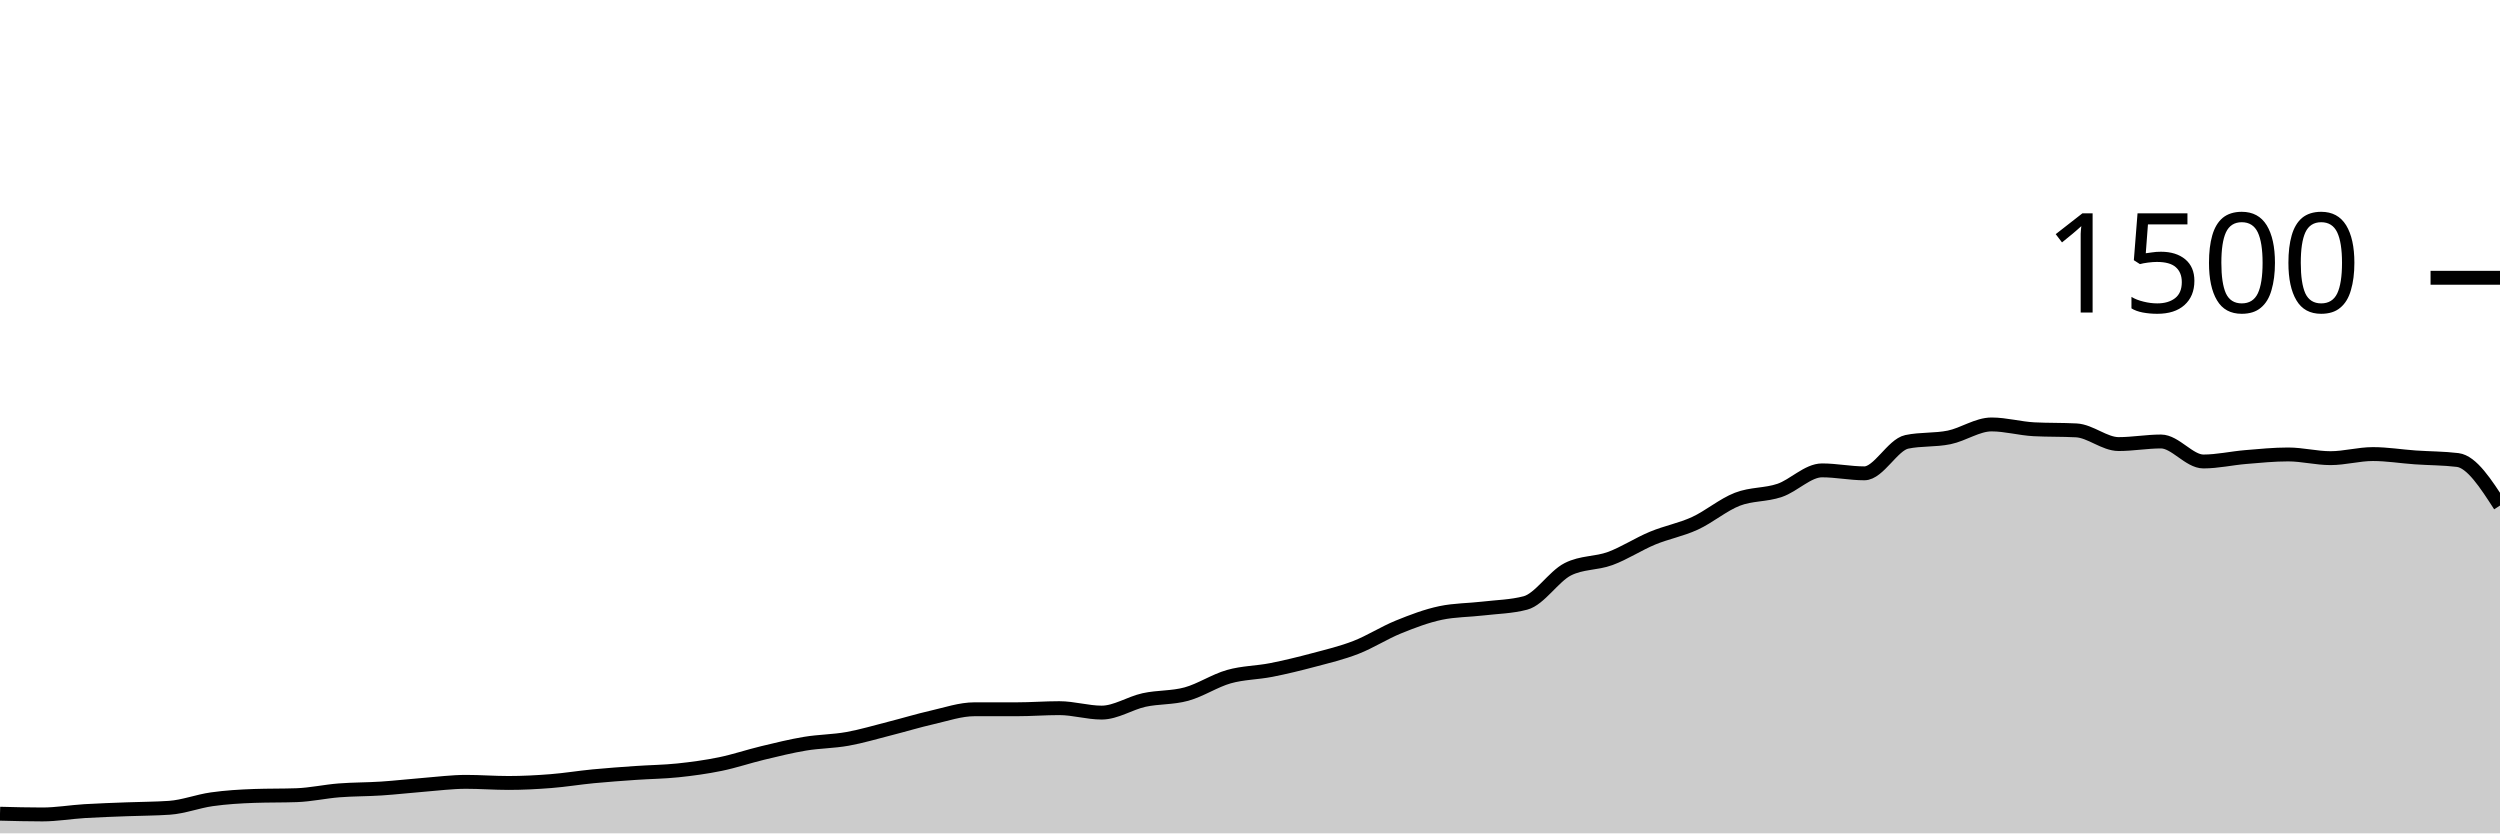
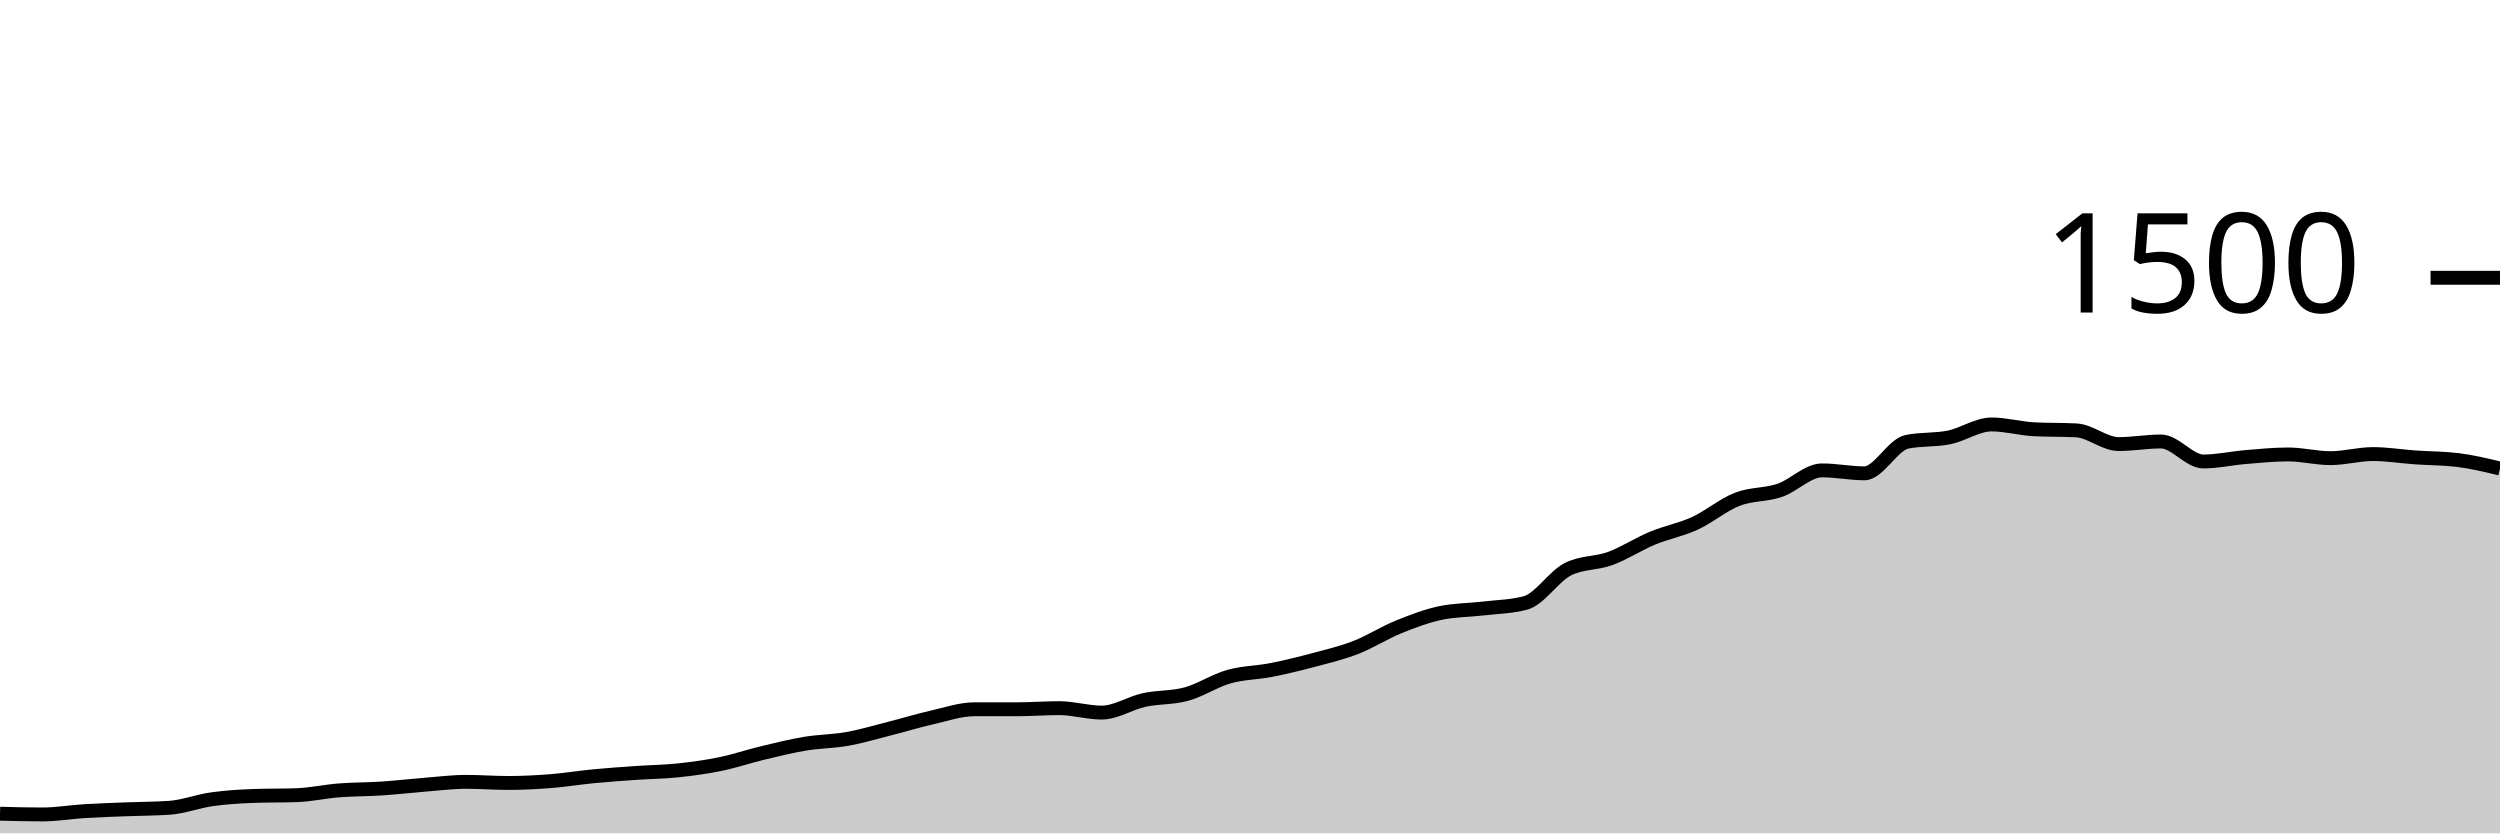
<svg xmlns="http://www.w3.org/2000/svg" viewBox="0 0 180 60">
  <g transform="translate(0,20)">
-     <path class="area" fill="rgba(0, 0, 0, 0.2)" d="M0,38.587C1.017,38.613,2.034,38.64,3.051,38.64C4.068,38.64,5.085,38.462,6.102,38.4C7.119,38.338,8.136,38.307,9.153,38.267C10.169,38.227,11.186,38.231,12.203,38.16C13.22,38.089,14.237,37.689,15.254,37.547C16.271,37.404,17.288,37.342,18.305,37.307C19.322,37.271,20.339,37.289,21.356,37.253C22.373,37.218,23.39,36.987,24.407,36.907C25.424,36.827,26.441,36.84,27.458,36.773C28.475,36.707,29.492,36.587,30.508,36.507C31.525,36.427,32.542,36.293,33.559,36.293C34.576,36.293,35.593,36.373,36.61,36.373C37.627,36.373,38.644,36.32,39.661,36.24C40.678,36.16,41.695,35.991,42.712,35.893C43.729,35.796,44.746,35.724,45.763,35.653C46.78,35.582,47.797,35.573,48.814,35.467C49.831,35.36,50.847,35.222,51.864,35.013C52.881,34.804,53.898,34.458,54.915,34.213C55.932,33.969,56.949,33.716,57.966,33.547C58.983,33.378,60,33.382,61.017,33.2C62.034,33.018,63.051,32.711,64.068,32.453C65.085,32.196,66.102,31.884,67.119,31.653C68.136,31.422,69.153,31.067,70.169,31.067C71.186,31.067,72.203,31.067,73.22,31.067C74.237,31.067,75.254,30.987,76.271,30.987C77.288,30.987,78.305,31.307,79.322,31.307C80.339,31.307,81.356,30.622,82.373,30.4C83.39,30.178,84.407,30.253,85.424,29.973C86.441,29.693,87.458,29.009,88.475,28.72C89.492,28.431,90.508,28.44,91.525,28.24C92.542,28.04,93.559,27.791,94.576,27.52C95.593,27.249,96.61,27.009,97.627,26.613C98.644,26.218,99.661,25.56,100.678,25.147C101.695,24.733,102.712,24.347,103.729,24.133C104.746,23.92,105.763,23.933,106.78,23.813C107.797,23.693,108.814,23.68,109.831,23.413C110.847,23.147,111.864,21.502,112.881,20.987C113.898,20.471,114.915,20.587,115.932,20.213C116.949,19.84,117.966,19.169,118.983,18.747C120,18.324,121.017,18.147,122.034,17.68C123.051,17.213,124.068,16.342,125.085,15.947C126.102,15.551,127.119,15.653,128.136,15.307C129.153,14.96,130.169,13.867,131.186,13.867C132.203,13.867,133.22,14.08,134.237,14.08C135.254,14.08,136.271,12.027,137.288,11.813C138.305,11.6,139.322,11.702,140.339,11.493C141.356,11.284,142.373,10.56,143.39,10.56C144.407,10.56,145.424,10.853,146.441,10.907C147.458,10.96,148.475,10.933,149.492,10.987C150.508,11.04,151.525,11.973,152.542,11.973C153.559,11.973,154.576,11.787,155.593,11.787C156.61,11.787,157.627,13.227,158.644,13.227C159.661,13.227,160.678,12.991,161.695,12.907C162.712,12.822,163.729,12.72,164.746,12.72C165.763,12.72,166.78,12.987,167.797,12.987C168.814,12.987,169.831,12.693,170.847,12.693C171.864,12.693,172.881,12.862,173.898,12.933C174.915,13.004,175.932,12.996,176.949,13.12C177.966,13.244,178.983,14.822,180,16.4L180,40C178.983,40,177.966,40,176.949,40C175.932,40,174.915,40,173.898,40C172.881,40,171.864,40,170.847,40C169.831,40,168.814,40,167.797,40C166.78,40,165.763,40,164.746,40C163.729,40,162.712,40,161.695,40C160.678,40,159.661,40,158.644,40C157.627,40,156.61,40,155.593,40C154.576,40,153.559,40,152.542,40C151.525,40,150.508,40,149.492,40C148.475,40,147.458,40,146.441,40C145.424,40,144.407,40,143.39,40C142.373,40,141.356,40,140.339,40C139.322,40,138.305,40,137.288,40C136.271,40,135.254,40,134.237,40C133.22,40,132.203,40,131.186,40C130.169,40,129.153,40,128.136,40C127.119,40,126.102,40,125.085,40C124.068,40,123.051,40,122.034,40C121.017,40,120,40,118.983,40C117.966,40,116.949,40,115.932,40C114.915,40,113.898,40,112.881,40C111.864,40,110.847,40,109.831,40C108.814,40,107.797,40,106.78,40C105.763,40,104.746,40,103.729,40C102.712,40,101.695,40,100.678,40C99.661,40,98.644,40,97.627,40C96.61,40,95.593,40,94.576,40C93.559,40,92.542,40,91.525,40C90.508,40,89.492,40,88.475,40C87.458,40,86.441,40,85.424,40C84.407,40,83.39,40,82.373,40C81.356,40,80.339,40,79.322,40C78.305,40,77.288,40,76.271,40C75.254,40,74.237,40,73.22,40C72.203,40,71.186,40,70.169,40C69.153,40,68.136,40,67.119,40C66.102,40,65.085,40,64.068,40C63.051,40,62.034,40,61.017,40C60,40,58.983,40,57.966,40C56.949,40,55.932,40,54.915,40C53.898,40,52.881,40,51.864,40C50.847,40,49.831,40,48.814,40C47.797,40,46.78,40,45.763,40C44.746,40,43.729,40,42.712,40C41.695,40,40.678,40,39.661,40C38.644,40,37.627,40,36.61,40C35.593,40,34.576,40,33.559,40C32.542,40,31.525,40,30.508,40C29.492,40,28.475,40,27.458,40C26.441,40,25.424,40,24.407,40C23.39,40,22.373,40,21.356,40C20.339,40,19.322,40,18.305,40C17.288,40,16.271,40,15.254,40C14.237,40,13.22,40,12.203,40C11.186,40,10.169,40,9.153,40C8.136,40,7.119,40,6.102,40C5.085,40,4.068,40,3.051,40C2.034,40,1.017,40,0,40Z" />
-     <path class="line" stroke="black" fill="none" d="M0,38.587C1.017,38.613,2.034,38.64,3.051,38.64C4.068,38.64,5.085,38.462,6.102,38.4C7.119,38.338,8.136,38.307,9.153,38.267C10.169,38.227,11.186,38.231,12.203,38.16C13.22,38.089,14.237,37.689,15.254,37.547C16.271,37.404,17.288,37.342,18.305,37.307C19.322,37.271,20.339,37.289,21.356,37.253C22.373,37.218,23.39,36.987,24.407,36.907C25.424,36.827,26.441,36.84,27.458,36.773C28.475,36.707,29.492,36.587,30.508,36.507C31.525,36.427,32.542,36.293,33.559,36.293C34.576,36.293,35.593,36.373,36.61,36.373C37.627,36.373,38.644,36.32,39.661,36.24C40.678,36.16,41.695,35.991,42.712,35.893C43.729,35.796,44.746,35.724,45.763,35.653C46.78,35.582,47.797,35.573,48.814,35.467C49.831,35.36,50.847,35.222,51.864,35.013C52.881,34.804,53.898,34.458,54.915,34.213C55.932,33.969,56.949,33.716,57.966,33.547C58.983,33.378,60,33.382,61.017,33.2C62.034,33.018,63.051,32.711,64.068,32.453C65.085,32.196,66.102,31.884,67.119,31.653C68.136,31.422,69.153,31.067,70.169,31.067C71.186,31.067,72.203,31.067,73.22,31.067C74.237,31.067,75.254,30.987,76.271,30.987C77.288,30.987,78.305,31.307,79.322,31.307C80.339,31.307,81.356,30.622,82.373,30.4C83.39,30.178,84.407,30.253,85.424,29.973C86.441,29.693,87.458,29.009,88.475,28.72C89.492,28.431,90.508,28.44,91.525,28.24C92.542,28.04,93.559,27.791,94.576,27.52C95.593,27.249,96.61,27.009,97.627,26.613C98.644,26.218,99.661,25.56,100.678,25.147C101.695,24.733,102.712,24.347,103.729,24.133C104.746,23.92,105.763,23.933,106.78,23.813C107.797,23.693,108.814,23.68,109.831,23.413C110.847,23.147,111.864,21.502,112.881,20.987C113.898,20.471,114.915,20.587,115.932,20.213C116.949,19.84,117.966,19.169,118.983,18.747C120,18.324,121.017,18.147,122.034,17.68C123.051,17.213,124.068,16.342,125.085,15.947C126.102,15.551,127.119,15.653,128.136,15.307C129.153,14.96,130.169,13.867,131.186,13.867C132.203,13.867,133.22,14.08,134.237,14.08C135.254,14.08,136.271,12.027,137.288,11.813C138.305,11.6,139.322,11.702,140.339,11.493C141.356,11.284,142.373,10.56,143.39,10.56C144.407,10.56,145.424,10.853,146.441,10.907C147.458,10.96,148.475,10.933,149.492,10.987C150.508,11.04,151.525,11.973,152.542,11.973C153.559,11.973,154.576,11.787,155.593,11.787C156.61,11.787,157.627,13.227,158.644,13.227C159.661,13.227,160.678,12.991,161.695,12.907C162.712,12.822,163.729,12.72,164.746,12.72C165.763,12.72,166.78,12.987,167.797,12.987C168.814,12.987,169.831,12.693,170.847,12.693C171.864,12.693,172.881,12.862,173.898,12.933C174.915,13.004,175.932,12.996,176.949,13.12C177.966,13.244,178.983,14.822,180,16.4" />
+     <path class="area" fill="rgba(0, 0, 0, 0.2)" d="M0,38.587C1.017,38.613,2.034,38.64,3.051,38.64C4.068,38.64,5.085,38.462,6.102,38.4C7.119,38.338,8.136,38.307,9.153,38.267C10.169,38.227,11.186,38.231,12.203,38.16C13.22,38.089,14.237,37.689,15.254,37.547C16.271,37.404,17.288,37.342,18.305,37.307C19.322,37.271,20.339,37.289,21.356,37.253C22.373,37.218,23.39,36.987,24.407,36.907C25.424,36.827,26.441,36.84,27.458,36.773C28.475,36.707,29.492,36.587,30.508,36.507C31.525,36.427,32.542,36.293,33.559,36.293C34.576,36.293,35.593,36.373,36.61,36.373C37.627,36.373,38.644,36.32,39.661,36.24C40.678,36.16,41.695,35.991,42.712,35.893C43.729,35.796,44.746,35.724,45.763,35.653C46.78,35.582,47.797,35.573,48.814,35.467C49.831,35.36,50.847,35.222,51.864,35.013C52.881,34.804,53.898,34.458,54.915,34.213C55.932,33.969,56.949,33.716,57.966,33.547C58.983,33.378,60,33.382,61.017,33.2C62.034,33.018,63.051,32.711,64.068,32.453C65.085,32.196,66.102,31.884,67.119,31.653C68.136,31.422,69.153,31.067,70.169,31.067C71.186,31.067,72.203,31.067,73.22,31.067C74.237,31.067,75.254,30.987,76.271,30.987C77.288,30.987,78.305,31.307,79.322,31.307C80.339,31.307,81.356,30.622,82.373,30.4C83.39,30.178,84.407,30.253,85.424,29.973C86.441,29.693,87.458,29.009,88.475,28.72C89.492,28.431,90.508,28.44,91.525,28.24C92.542,28.04,93.559,27.791,94.576,27.52C95.593,27.249,96.61,27.009,97.627,26.613C98.644,26.218,99.661,25.56,100.678,25.147C101.695,24.733,102.712,24.347,103.729,24.133C104.746,23.92,105.763,23.933,106.78,23.813C107.797,23.693,108.814,23.68,109.831,23.413C110.847,23.147,111.864,21.502,112.881,20.987C113.898,20.471,114.915,20.587,115.932,20.213C116.949,19.84,117.966,19.169,118.983,18.747C120,18.324,121.017,18.147,122.034,17.68C123.051,17.213,124.068,16.342,125.085,15.947C126.102,15.551,127.119,15.653,128.136,15.307C129.153,14.96,130.169,13.867,131.186,13.867C132.203,13.867,133.22,14.08,134.237,14.08C135.254,14.08,136.271,12.027,137.288,11.813C138.305,11.6,139.322,11.702,140.339,11.493C141.356,11.284,142.373,10.56,143.39,10.56C144.407,10.56,145.424,10.853,146.441,10.907C147.458,10.96,148.475,10.933,149.492,10.987C150.508,11.04,151.525,11.973,152.542,11.973C153.559,11.973,154.576,11.787,155.593,11.787C156.61,11.787,157.627,13.227,158.644,13.227C159.661,13.227,160.678,12.991,161.695,12.907C162.712,12.822,163.729,12.72,164.746,12.72C165.763,12.72,166.78,12.987,167.797,12.987C168.814,12.987,169.831,12.693,170.847,12.693C171.864,12.693,172.881,12.862,173.898,12.933C174.915,13.004,175.932,12.996,176.949,13.12C177.966,13.244,178.983,13.489,180,13.733L180,40C178.983,40,177.966,40,176.949,40C175.932,40,174.915,40,173.898,40C172.881,40,171.864,40,170.847,40C169.831,40,168.814,40,167.797,40C166.78,40,165.763,40,164.746,40C163.729,40,162.712,40,161.695,40C160.678,40,159.661,40,158.644,40C157.627,40,156.61,40,155.593,40C154.576,40,153.559,40,152.542,40C151.525,40,150.508,40,149.492,40C148.475,40,147.458,40,146.441,40C145.424,40,144.407,40,143.39,40C142.373,40,141.356,40,140.339,40C139.322,40,138.305,40,137.288,40C136.271,40,135.254,40,134.237,40C133.22,40,132.203,40,131.186,40C130.169,40,129.153,40,128.136,40C127.119,40,126.102,40,125.085,40C124.068,40,123.051,40,122.034,40C121.017,40,120,40,118.983,40C117.966,40,116.949,40,115.932,40C114.915,40,113.898,40,112.881,40C111.864,40,110.847,40,109.831,40C108.814,40,107.797,40,106.78,40C105.763,40,104.746,40,103.729,40C102.712,40,101.695,40,100.678,40C99.661,40,98.644,40,97.627,40C96.61,40,95.593,40,94.576,40C93.559,40,92.542,40,91.525,40C90.508,40,89.492,40,88.475,40C87.458,40,86.441,40,85.424,40C84.407,40,83.39,40,82.373,40C81.356,40,80.339,40,79.322,40C78.305,40,77.288,40,76.271,40C75.254,40,74.237,40,73.22,40C72.203,40,71.186,40,70.169,40C69.153,40,68.136,40,67.119,40C66.102,40,65.085,40,64.068,40C63.051,40,62.034,40,61.017,40C60,40,58.983,40,57.966,40C56.949,40,55.932,40,54.915,40C53.898,40,52.881,40,51.864,40C50.847,40,49.831,40,48.814,40C47.797,40,46.78,40,45.763,40C44.746,40,43.729,40,42.712,40C41.695,40,40.678,40,39.661,40C38.644,40,37.627,40,36.61,40C35.593,40,34.576,40,33.559,40C32.542,40,31.525,40,30.508,40C29.492,40,28.475,40,27.458,40C26.441,40,25.424,40,24.407,40C23.39,40,22.373,40,21.356,40C20.339,40,19.322,40,18.305,40C17.288,40,16.271,40,15.254,40C14.237,40,13.22,40,12.203,40C11.186,40,10.169,40,9.153,40C8.136,40,7.119,40,6.102,40C5.085,40,4.068,40,3.051,40C2.034,40,1.017,40,0,40Z" />
+     <path class="line" stroke="black" fill="none" d="M0,38.587C1.017,38.613,2.034,38.64,3.051,38.64C4.068,38.64,5.085,38.462,6.102,38.4C7.119,38.338,8.136,38.307,9.153,38.267C10.169,38.227,11.186,38.231,12.203,38.16C13.22,38.089,14.237,37.689,15.254,37.547C16.271,37.404,17.288,37.342,18.305,37.307C19.322,37.271,20.339,37.289,21.356,37.253C22.373,37.218,23.39,36.987,24.407,36.907C25.424,36.827,26.441,36.84,27.458,36.773C28.475,36.707,29.492,36.587,30.508,36.507C31.525,36.427,32.542,36.293,33.559,36.293C34.576,36.293,35.593,36.373,36.61,36.373C37.627,36.373,38.644,36.32,39.661,36.24C40.678,36.16,41.695,35.991,42.712,35.893C43.729,35.796,44.746,35.724,45.763,35.653C46.78,35.582,47.797,35.573,48.814,35.467C49.831,35.36,50.847,35.222,51.864,35.013C52.881,34.804,53.898,34.458,54.915,34.213C55.932,33.969,56.949,33.716,57.966,33.547C58.983,33.378,60,33.382,61.017,33.2C62.034,33.018,63.051,32.711,64.068,32.453C65.085,32.196,66.102,31.884,67.119,31.653C68.136,31.422,69.153,31.067,70.169,31.067C71.186,31.067,72.203,31.067,73.22,31.067C74.237,31.067,75.254,30.987,76.271,30.987C77.288,30.987,78.305,31.307,79.322,31.307C80.339,31.307,81.356,30.622,82.373,30.4C83.39,30.178,84.407,30.253,85.424,29.973C86.441,29.693,87.458,29.009,88.475,28.72C89.492,28.431,90.508,28.44,91.525,28.24C92.542,28.04,93.559,27.791,94.576,27.52C95.593,27.249,96.61,27.009,97.627,26.613C98.644,26.218,99.661,25.56,100.678,25.147C101.695,24.733,102.712,24.347,103.729,24.133C104.746,23.92,105.763,23.933,106.78,23.813C107.797,23.693,108.814,23.68,109.831,23.413C110.847,23.147,111.864,21.502,112.881,20.987C113.898,20.471,114.915,20.587,115.932,20.213C116.949,19.84,117.966,19.169,118.983,18.747C120,18.324,121.017,18.147,122.034,17.68C123.051,17.213,124.068,16.342,125.085,15.947C126.102,15.551,127.119,15.653,128.136,15.307C129.153,14.96,130.169,13.867,131.186,13.867C132.203,13.867,133.22,14.08,134.237,14.08C135.254,14.08,136.271,12.027,137.288,11.813C138.305,11.6,139.322,11.702,140.339,11.493C141.356,11.284,142.373,10.56,143.39,10.56C144.407,10.56,145.424,10.853,146.441,10.907C147.458,10.96,148.475,10.933,149.492,10.987C150.508,11.04,151.525,11.973,152.542,11.973C153.559,11.973,154.576,11.787,155.593,11.787C156.61,11.787,157.627,13.227,158.644,13.227C159.661,13.227,160.678,12.991,161.695,12.907C162.712,12.822,163.729,12.72,164.746,12.72C165.763,12.72,166.78,12.987,167.797,12.987C168.814,12.987,169.831,12.693,170.847,12.693C171.864,12.693,172.881,12.862,173.898,12.933C174.915,13.004,175.932,12.996,176.949,13.12C177.966,13.244,178.983,13.489,180,13.733" />
    <path class="axis-ceiling" stroke-width="1" stroke="black" fill="none" d="M175,0L180,0" />
    <text class="axis-ceiling-label" font-family="sans-serif" text-anchor="end" font-size="10px" x="170" y="2.5">1500</text>
  </g>
</svg>
